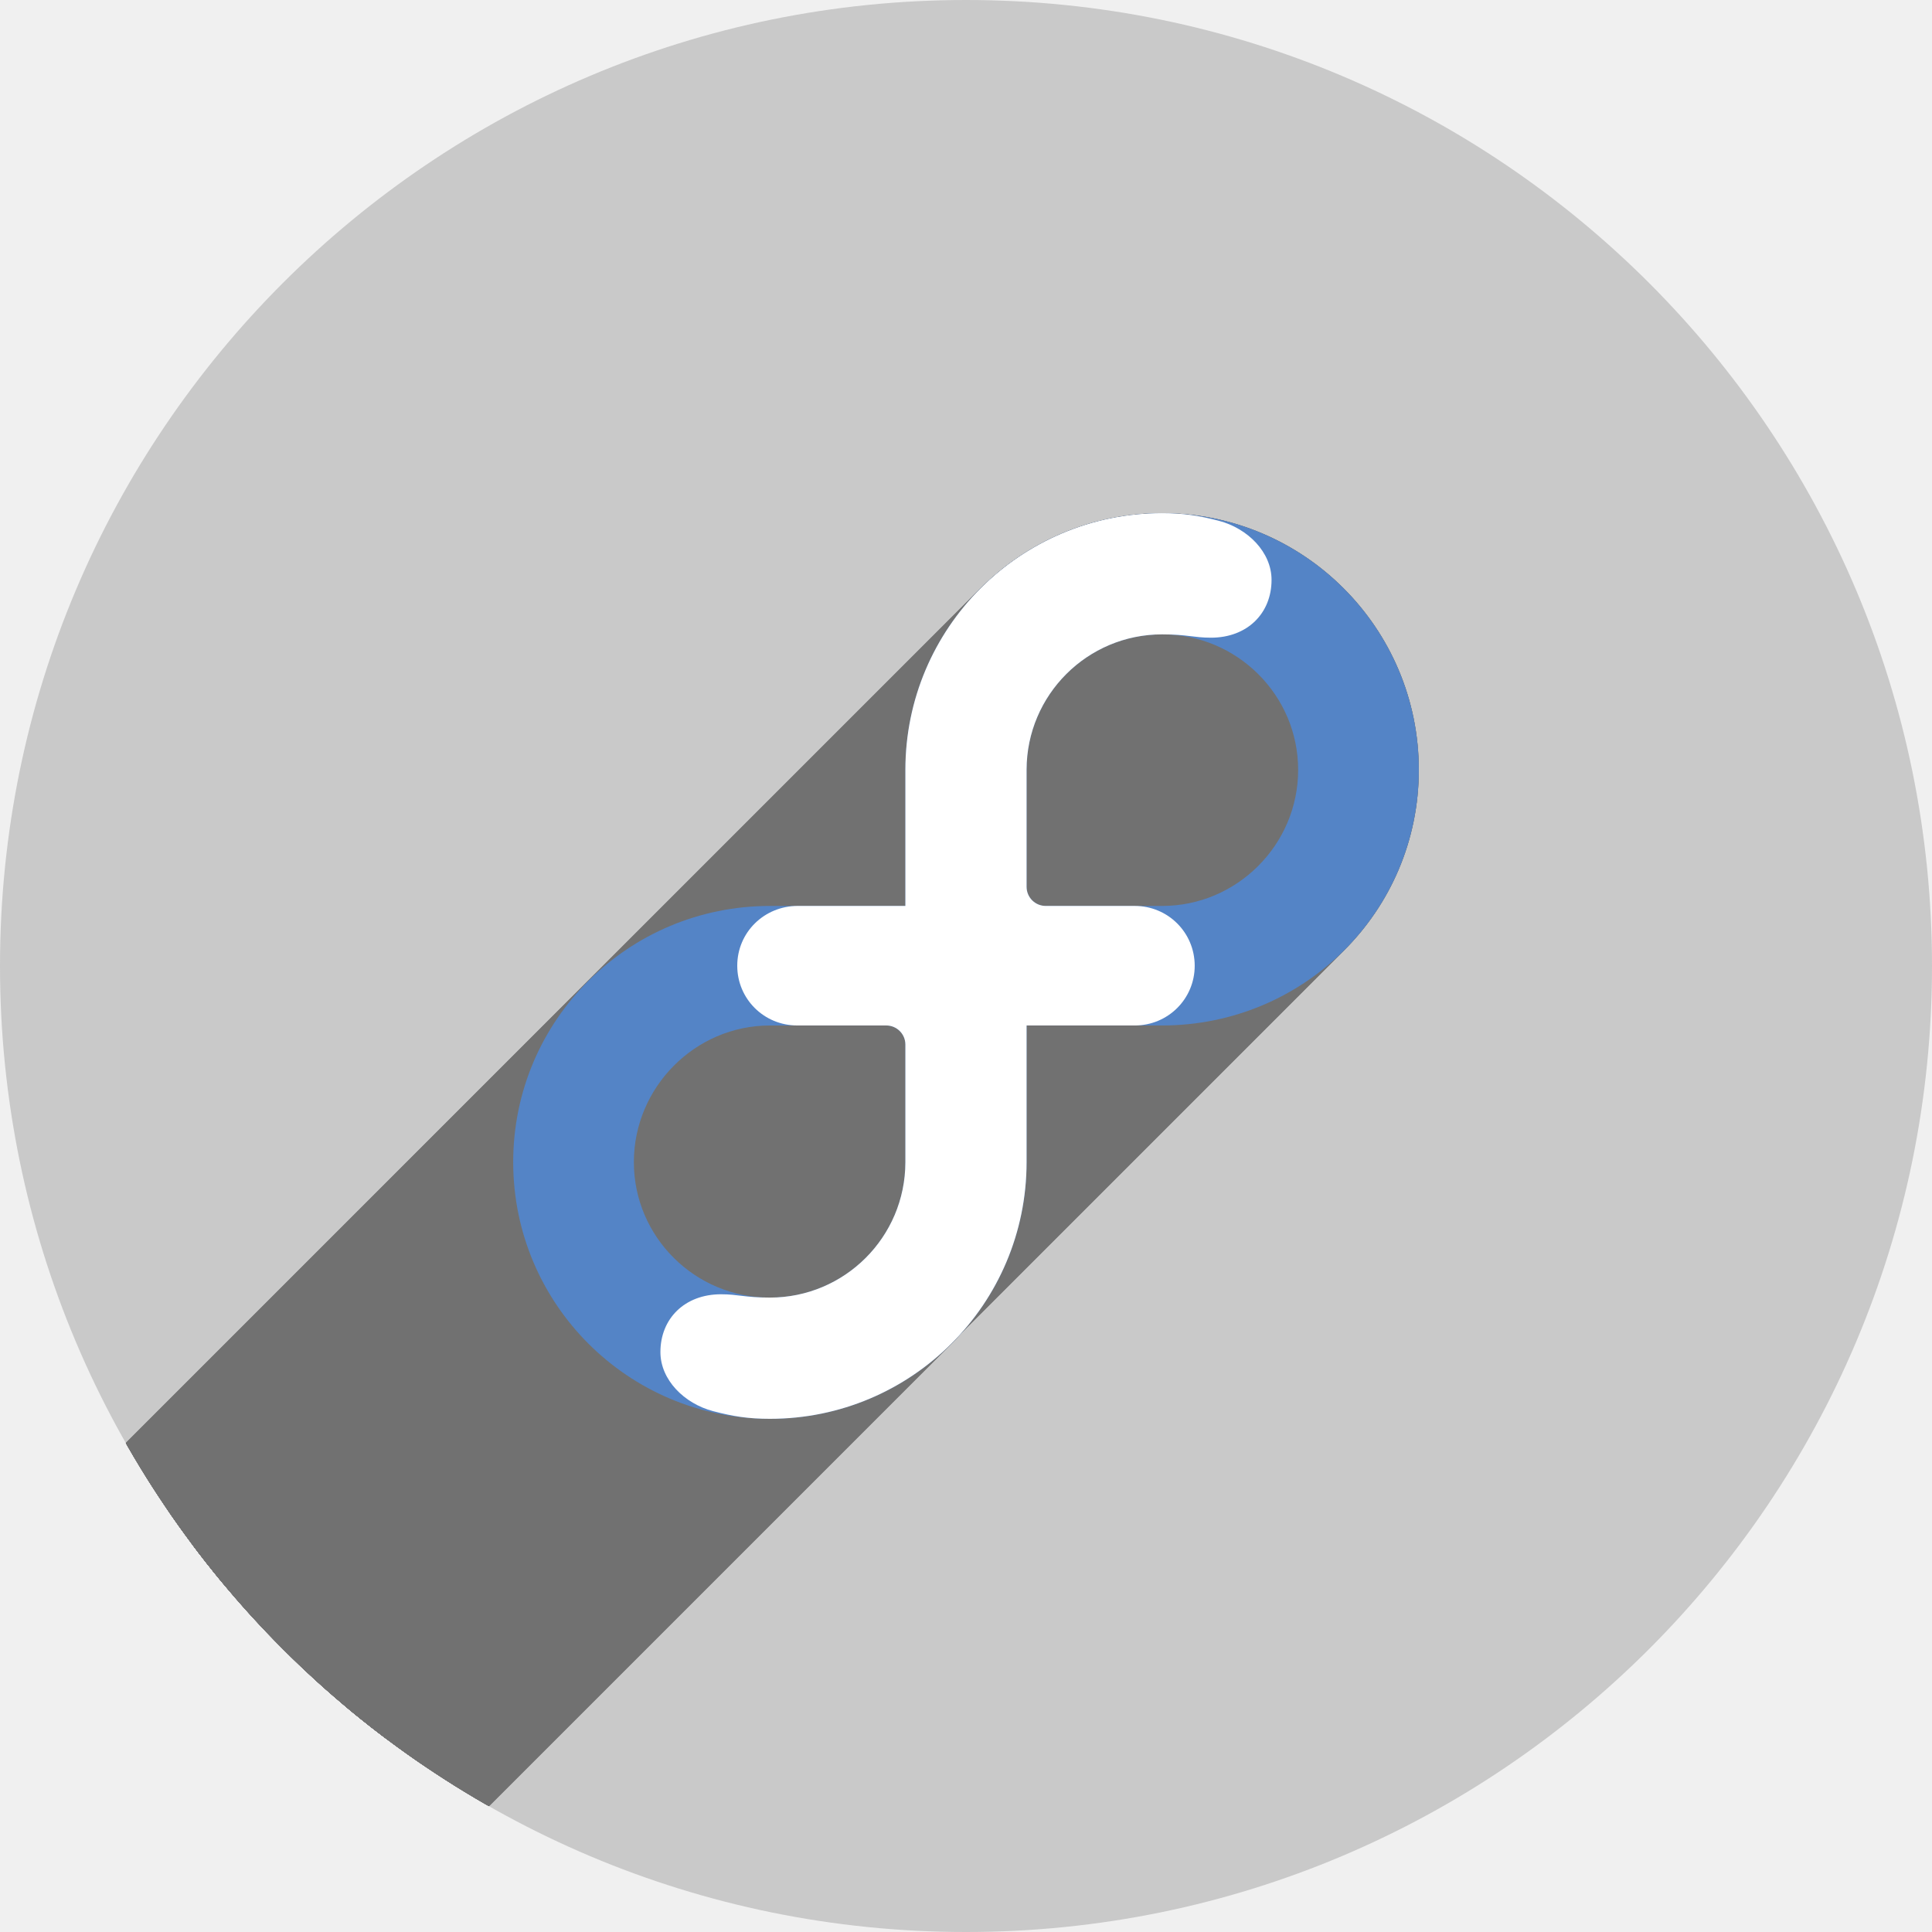
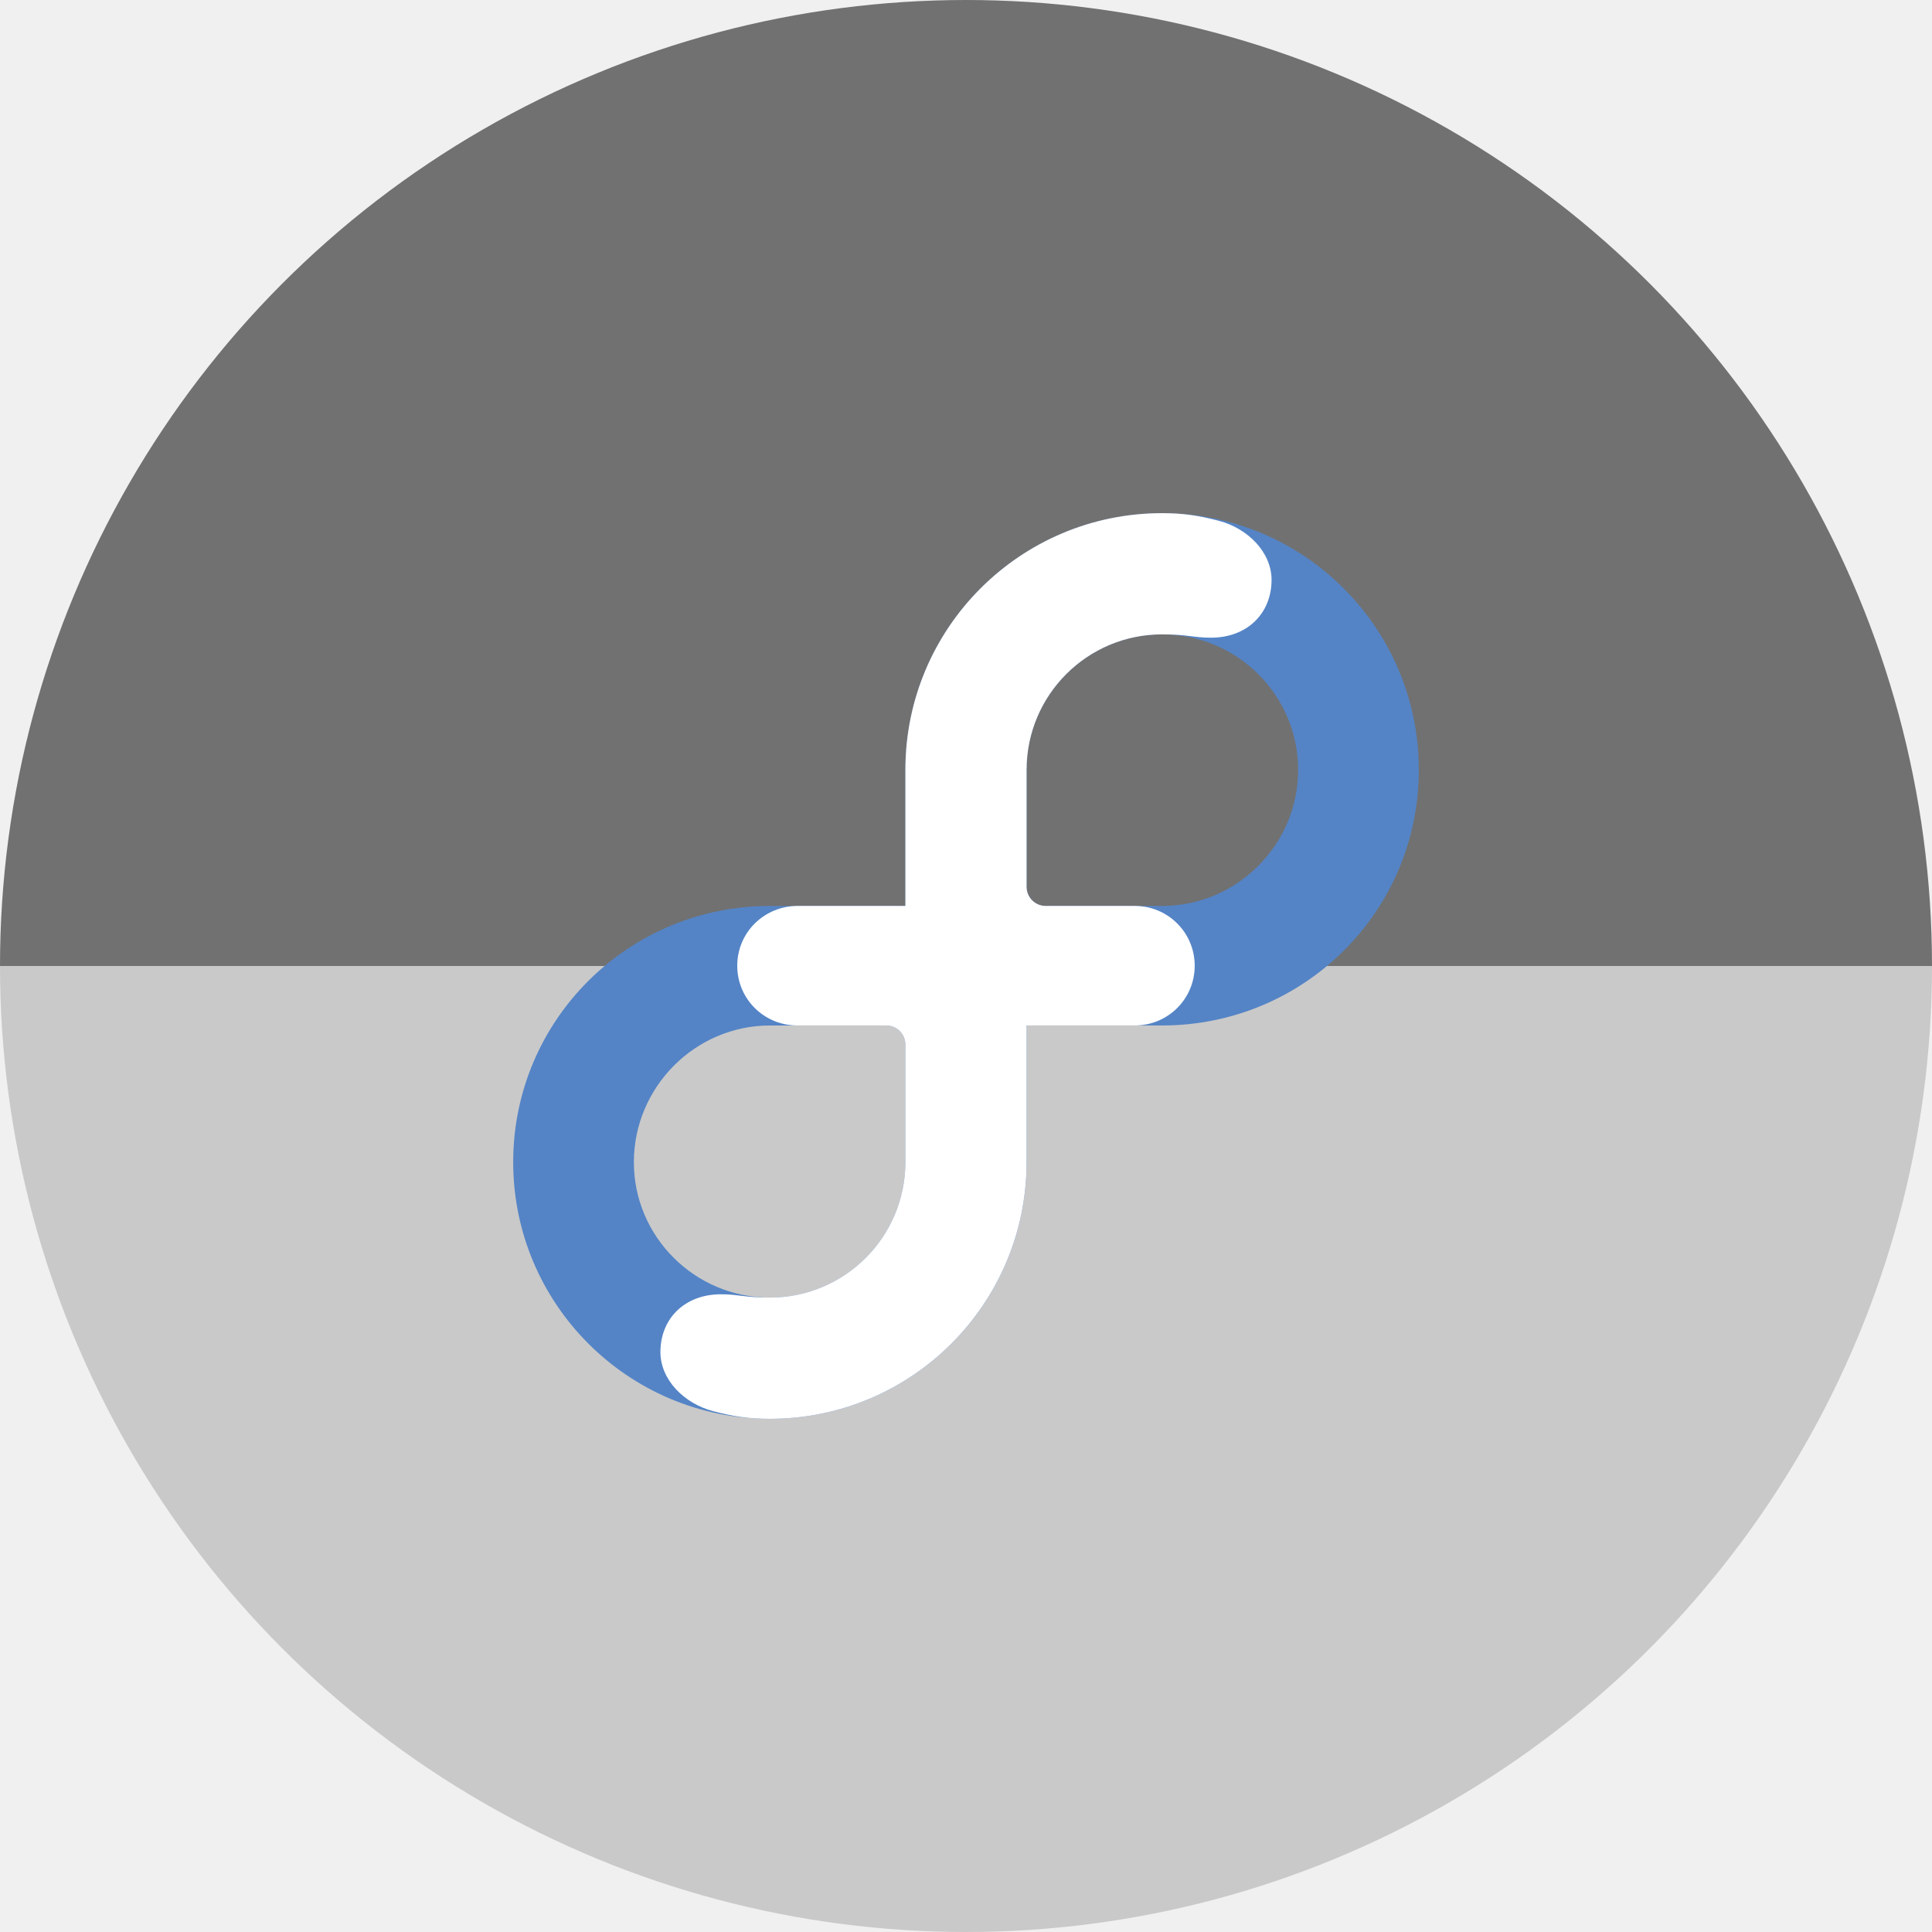
<svg xmlns="http://www.w3.org/2000/svg" width="256" height="256" viewBox="0 0 256 256" id="svg4149" version="1.1">
  <defs id="defs4151">
    <clipPath clipPathUnits="userSpaceOnUse" id="clipPath4863">
      <circle style="fill:#e9e9e9;fill-opacity:1;stroke:none;stroke-width:20;stroke-miterlimit:4;stroke-dasharray:none;stroke-opacity:1" id="circle4865" cx="128" cy="924.362" r="77.263" />
    </clipPath>
    <clipPath id="clipPath4227" clipPathUnits="userSpaceOnUse">
      <circle style="fill:#e9e9e9;fill-opacity:1;stroke:none;stroke-width:20;stroke-miterlimit:4;stroke-dasharray:none;stroke-opacity:1" id="circle4229" cx="128" cy="924.362" r="77.263" />
    </clipPath>
    <filter style="color-interpolation-filters:sRGB" id="filter4301">
      <feFlood flood-opacity="0.498" flood-color="rgb(0,0,0)" result="flood" id="feFlood4303" />
      <feComposite in="flood" in2="SourceGraphic" operator="in" result="composite1" id="feComposite4305" />
      <feGaussianBlur in="composite1" stdDeviation="3.7" result="blur" id="feGaussianBlur4307" />
      <feOffset dx="3.8" dy="3.7" result="offset" id="feOffset4309" />
      <feComposite in="SourceGraphic" in2="offset" operator="over" result="composite2" id="feComposite4311" />
    </filter>
    <clipPath clipPathUnits="userSpaceOnUse" id="clipPath4452">
      <circle style="fill:#e9e9e9;fill-opacity:1;stroke:none;stroke-width:20;stroke-miterlimit:4;stroke-dasharray:none;stroke-opacity:1" id="circle4454" cx="-91.569" cy="27.298" r="57.738" />
    </clipPath>
  </defs>
  <g transform="translate(0,-796.3622)" id="layer1">
-     <circle r="128" cy="924.362" cx="128" id="path4723" style="fill:#c9c9c9;fill-opacity:1;stroke:none;stroke-width:20;stroke-miterlimit:4;stroke-dasharray:none;stroke-opacity:1" />
-     <g id="g4217" transform="matrix(2.216903,0,0,2.216903,330.9992,863.8445)" clip-path="url(#clipPath4452)" style="fill:#717171;fill-opacity:1">
-       <g id="g4170" style="fill:#717171;fill-opacity:1">
-         <g id="g4172" style="display:inline;fill:#717171;fill-opacity:1">
-           <path id="path4174" d="M-95.192 23.709L-95.192 15.587L-448.745 369.141L-448.745 377.262Z" style="fill:#717171;fill-opacity:1" />
-           <path id="path4176" d="M-95.192 15.587C-95.192 15.584 -95.192 15.58 -95.192 15.577L-448.745 369.13C-448.745 369.133 -448.745 369.137 -448.745 369.141Z" style="fill:#717171;fill-opacity:1" />
-           <path id="path4178" d="M-95.192 15.577C-95.192 11.339 -93.474 7.503 -90.697 4.726L-444.251 358.28C-447.027 361.057 -448.745 364.893 -448.745 369.13Z" style="fill:#717171;fill-opacity:1" />
-           <path id="path4180" d="M-90.697 4.726C-87.921 1.95 -84.085 0.232 -79.847 0.232L-433.401 353.786C-437.638 353.786 -441.474 355.503 -444.251 358.28Z" style="fill:#717171;fill-opacity:1" />
-           <path id="path4182" d="M-79.847 0.232C-78.562 0.232 -77.648 0.377 -76.458 0.689L-430.012 354.242C-431.202 353.931 -432.115 353.786 -433.401 353.786Z" style="fill:#717171;fill-opacity:1" />
-           <path id="path4184" d="M-76.458 0.689C-74.723 1.144 -73.306 2.565 -73.305 4.22L-426.858 357.774C-426.859 356.119 -428.276 354.697 -430.012 354.242Z" style="fill:#717171;fill-opacity:1" />
-           <path id="path4186" d="M-73.305 4.22C-73.305 5.201 -73.653 6.05 -74.264 6.661L-427.818 360.215C-427.207 359.604 -426.858 358.754 -426.858 357.774Z" style="fill:#717171;fill-opacity:1" />
-           <path id="path4188" d="M-74.264 6.661C-74.9 7.297 -75.82 7.675 -76.927 7.675L-430.48 361.229C-429.373 361.229 -428.454 360.851 -427.818 360.215Z" style="fill:#717171;fill-opacity:1" />
-           <path id="path4190" d="M-76.927 7.675C-77.961 7.675 -78.334 7.477 -79.848 7.477L-433.401 361.031C-431.888 361.031 -431.514 361.229 -430.48 361.229Z" style="fill:#717171;fill-opacity:1" />
-           <path id="path4192" d="M-79.848 7.477C-82.084 7.477 -84.109 8.384 -85.574 9.849L-439.127 363.402C-437.662 361.937 -435.638 361.031 -433.401 361.031Z" style="fill:#717171;fill-opacity:1" />
-           <path id="path4194" d="M-85.574 9.849C-87.037 11.312 -87.943 13.332 -87.947 15.564L-441.5 369.117C-441.496 366.885 -440.59 364.865 -439.127 363.402Z" style="fill:#717171;fill-opacity:1" />
-           <path id="path4196" d="M-87.947 15.564L-87.947 22.565L-441.5 376.118L-441.5 369.117Z" style="fill:#717171;fill-opacity:1" />
-           <path id="path4198" d="M-87.947 22.565L-87.947 22.565L-441.5 376.119L-441.5 376.118Z" style="fill:#717171;fill-opacity:1" />
-           <path id="path4200" d="M-87.947 22.565C-87.947 23.198 -87.436 23.709 -86.804 23.709L-440.357 377.262C-440.989 377.262 -441.5 376.751 -441.5 376.119Z" style="fill:#717171;fill-opacity:1" />
-           <path id="path4202" d="M-86.804 23.709C-86.803 23.709 -86.801 23.709 -86.8 23.709L-440.353 377.262C-440.355 377.262 -440.356 377.262 -440.357 377.262Z" style="fill:#717171;fill-opacity:1" />
-           <path id="path4204" d="M-86.8 23.709L-81.482 23.709L-435.035 377.262L-440.353 377.262Z" style="fill:#717171;fill-opacity:1" />
-           <path id="path4206" d="M-81.482 23.709C-79.5 23.709 -77.899 25.295 -77.898 27.282L-431.451 380.836C-431.453 378.849 -433.053 377.262 -435.035 377.262Z" style="fill:#717171;fill-opacity:1" />
-           <path id="path4208" d="M-77.898 27.282C-77.898 28.272 -78.295 29.162 -78.939 29.806L-432.492 383.359C-431.849 382.715 -431.451 381.826 -431.451 380.836Z" style="fill:#717171;fill-opacity:1" />
-           <path id="path4210" d="M-78.939 29.806C-79.588 30.454 -80.487 30.853 -81.482 30.853L-435.035 384.407C-434.041 384.407 -433.141 384.008 -432.492 383.359Z" style="fill:#717171;fill-opacity:1" />
-           <path id="path4212" d="M-81.482 30.853L-87.947 30.853L-441.5 384.407L-435.035 384.407Z" style="fill:#717171;fill-opacity:1" />
-           <path id="path4214" d="M-87.947 30.853L-87.947 39.008L-441.5 392.562L-441.5 384.407Z" style="fill:#717171;fill-opacity:1" />
-           <path id="path4216" d="M-87.947 39.008C-87.947 39.013 -87.947 39.016 -87.947 39.021L-441.5 392.574C-441.5 392.569 -441.5 392.566 -441.5 392.562Z" style="fill:#717171;fill-opacity:1" />
-           <path id="path4218" d="M-87.947 39.021C-87.947 43.257 -89.664 47.093 -92.441 49.87L-445.994 403.423C-443.217 400.647 -441.5 396.811 -441.5 392.574Z" style="fill:#717171;fill-opacity:1" />
-           <path id="path4220" d="M-92.441 49.87C-95.217 52.647 -99.053 54.364 -103.29 54.364L-456.843 407.917C-452.606 407.917 -448.771 406.2 -445.994 403.423Z" style="fill:#717171;fill-opacity:1" />
-           <path id="path4222" d="M-103.29 54.364C-104.576 54.364 -105.489 54.219 -106.679 53.907L-460.232 407.461C-459.042 407.772 -458.129 407.917 -456.843 407.917Z" style="fill:#717171;fill-opacity:1" />
-           <path id="path4224" d="M-106.679 53.907C-108.414 53.453 -109.832 52.03 -109.833 50.376L-463.386 403.929C-463.386 405.583 -461.968 407.006 -460.232 407.461Z" style="fill:#717171;fill-opacity:1" />
-           <path id="path4226" d="M-109.833 50.376C-109.833 49.395 -109.484 48.546 -108.873 47.935L-462.426 401.488C-463.038 402.099 -463.386 402.949 -463.386 403.929Z" style="fill:#717171;fill-opacity:1" />
-           <path id="path4228" d="M-108.873 47.935C-108.237 47.299 -107.317 46.921 -106.211 46.921L-459.764 400.474C-460.871 400.474 -461.791 400.852 -462.426 401.488Z" style="fill:#717171;fill-opacity:1" />
-           <path id="path4230" d="M-106.211 46.921C-105.178 46.921 -104.803 47.119 -103.29 47.119L-456.843 400.672C-458.356 400.672 -458.731 400.474 -459.764 400.474Z" style="fill:#717171;fill-opacity:1" />
-           <path id="path4232" d="M-103.29 47.119C-101.053 47.119 -99.029 46.212 -97.563 44.747L-451.116 398.3C-452.582 399.766 -454.607 400.672 -456.843 400.672Z" style="fill:#717171;fill-opacity:1" />
-           <path id="path4234" d="M-97.563 44.747C-96.1 43.284 -95.194 41.265 -95.191 39.034L-448.744 392.587C-448.748 394.818 -449.653 396.837 -451.116 398.3Z" style="fill:#717171;fill-opacity:1" />
-           <path id="path4236" d="M-95.191 39.034C-95.191 39.034 -95.191 31.997 -95.191 31.996L-448.744 385.549C-448.744 385.55 -448.744 392.587 -448.744 392.587Z" style="fill:#717171;fill-opacity:1" />
-           <path id="path4238" d="M-95.191 31.996C-95.191 31.365 -95.703 30.854 -96.335 30.854L-449.888 384.407C-449.256 384.407 -448.744 384.918 -448.744 385.549Z" style="fill:#717171;fill-opacity:1" />
-           <path id="path4240" d="M-96.335 30.854C-96.336 30.854 -96.336 30.854 -96.338 30.854L-449.891 384.407C-449.89 384.407 -449.889 384.407 -449.888 384.407Z" style="fill:#717171;fill-opacity:1" />
-           <path id="path4242" d="M-96.338 30.854L-101.655 30.854L-455.209 384.407L-449.891 384.407Z" style="fill:#717171;fill-opacity:1" />
-           <path id="path4244" d="M-101.655 30.854C-103.638 30.854 -105.24 29.272 -105.24 27.284L-458.793 380.837C-458.793 382.826 -457.191 384.407 -455.209 384.407Z" style="fill:#717171;fill-opacity:1" />
-           <path id="path4246" d="M-105.24 27.284C-105.24 26.295 -104.844 25.411 -104.202 24.769L-457.756 378.322C-458.398 378.964 -458.793 379.849 -458.793 380.837Z" style="fill:#717171;fill-opacity:1" />
-           <path id="path4248" d="M-104.202 24.769C-103.546 24.112 -102.631 23.709 -101.618 23.709L-455.171 377.263C-456.184 377.263 -457.099 377.665 -457.756 378.322Z" style="fill:#717171;fill-opacity:1" />
-           <path id="path4250" d="M-101.618 23.709L-95.192 23.709L-448.745 377.263L-455.171 377.263Z" style="fill:#717171;fill-opacity:1" />
-           <path id="path4252" d="M-95.192 23.709L-95.192 23.709L-448.745 377.262L-448.745 377.263Z" style="fill:#717171;fill-opacity:1" />
-         </g>
-         <path style="display:inline;fill:#717171;fill-opacity:1" id="blue-inifity-connectors" d="m -95.192,23.709 0,-8.122 c 0,-0.004 0,-0.008 0,-0.011 0,-8.474 6.869,-15.344 15.344,-15.344 1.286,0 2.199,0.145 3.389,0.456 1.735,0.455 3.153,1.877 3.153,3.532 7.74e-4,2.001 -1.451,3.455 -3.622,3.455 -1.034,0 -1.408,-0.198 -2.921,-0.198 -4.468,0 -8.091,3.619 -8.099,8.087 l 0,7.001 0,2.6e-4 c 0,0.632 0.511,1.143 1.143,1.143 7.74e-4,0 0.003,0 0.004,0 l 5.318,0 c 1.982,0 3.582,1.587 3.584,3.574 0,1.988 -1.603,3.571 -3.584,3.571 l -6.465,0 0,8.155 c 0,0.005 0,0.008 0,0.012 0,8.474 -6.87,15.343 -15.343,15.343 -1.286,0 -2.199,-0.145 -3.389,-0.457 -1.735,-0.455 -3.153,-1.877 -3.154,-3.532 0,-2 1.451,-3.455 3.622,-3.455 1.033,0 1.408,0.198 2.921,0.198 4.468,0 8.092,-3.619 8.099,-8.085 0,0 0,-7.037 0,-7.038 0,-0.631 -0.512,-1.142 -1.144,-1.142 -7.75e-4,0 -0.002,0 -0.003,0 l -5.318,0 c -1.982,0 -3.584,-1.582 -3.584,-3.57 -5.2e-4,-2 1.618,-3.575 3.622,-3.575 l 6.426,0 0,-2.59e-4 z" />
-       </g>
-       <g id="g4255" style="fill:#717171;fill-opacity:1">
-         <g id="g4257" style="display:inline;fill:#717171;fill-opacity:1">
-           <path id="path4259" d="M-79.847 0.233C-84.085 0.233 -87.921 1.95 -90.697 4.727L-444.251 358.28C-441.474 355.503 -437.638 353.786 -433.401 353.786Z" style="fill:#717171;fill-opacity:1" />
-           <path id="path4261" d="M-90.697 4.727C-93.474 7.504 -95.192 11.34 -95.192 15.577L-448.745 369.13C-448.745 364.893 -447.027 361.057 -444.251 358.28Z" style="fill:#717171;fill-opacity:1" />
-           <path id="path4263" d="M-95.192 15.577C-95.192 15.58 -95.192 15.584 -95.192 15.588L-448.745 369.141C-448.745 369.137 -448.745 369.133 -448.745 369.13Z" style="fill:#717171;fill-opacity:1" />
-           <path id="path4265" d="M-95.192 15.588L-95.192 23.709L-448.745 377.262L-448.745 369.141Z" style="fill:#717171;fill-opacity:1" />
-           <path id="path4267" d="M-95.192 23.709L-103.288 23.709L-456.841 377.262L-448.745 377.262Z" style="fill:#717171;fill-opacity:1" />
-           <path id="path4269" d="M-103.288 23.709C-103.289 23.709 -103.289 23.709 -103.29 23.709L-456.843 377.262C-456.842 377.262 -456.842 377.262 -456.841 377.262Z" style="fill:#717171;fill-opacity:1" />
-           <path id="path4271" d="M-103.29 23.709C-107.535 23.709 -111.378 25.425 -114.156 28.203L-467.709 381.756C-464.931 378.978 -461.089 377.262 -456.843 377.262Z" style="fill:#717171;fill-opacity:1" />
-           <path id="path4273" d="M-114.156 28.203C-116.923 30.97 -118.634 34.791 -118.634 39.019L-472.187 392.573C-472.187 388.344 -470.476 384.523 -467.709 381.756Z" style="fill:#717171;fill-opacity:1" />
-           <path id="path4275" d="M-118.634 39.019C-118.634 47.495 -111.764 54.364 -103.29 54.364L-456.843 407.918C-465.317 407.918 -472.187 401.048 -472.187 392.573Z" style="fill:#717171;fill-opacity:1" />
-           <path id="path4277" d="M-103.29 54.364C-99.053 54.364 -95.218 52.647 -92.441 49.87L-445.994 403.424C-448.771 406.2 -452.607 407.918 -456.843 407.918Z" style="fill:#717171;fill-opacity:1" />
-           <path id="path4279" d="M-92.441 49.87C-89.664 47.094 -87.947 43.257 -87.947 39.019L-441.5 392.573C-441.5 396.811 -443.217 400.647 -445.994 403.424Z" style="fill:#717171;fill-opacity:1" />
-           <path id="path4281" d="M-87.947 39.019C-87.947 39.016 -87.947 39.013 -87.947 39.009L-441.5 392.562C-441.5 392.567 -441.5 392.57 -441.5 392.573Z" style="fill:#717171;fill-opacity:1" />
-           <path id="path4283" d="M-87.947 39.009L-87.947 30.854L-441.5 384.407L-441.5 392.562Z" style="fill:#717171;fill-opacity:1" />
-           <path id="path4285" d="M-87.947 30.854L-79.851 30.854L-433.404 384.407L-441.5 384.407Z" style="fill:#717171;fill-opacity:1" />
-           <path id="path4287" d="M-79.851 30.854C-79.849 30.854 -79.848 30.854 -79.847 30.854L-433.401 384.407C-433.401 384.407 -433.402 384.407 -433.404 384.407Z" style="fill:#717171;fill-opacity:1" />
-           <path id="path4289" d="M-79.847 30.854C-75.594 30.854 -71.744 29.14 -68.965 26.36L-422.519 379.914C-425.298 382.693 -429.147 384.407 -433.401 384.407Z" style="fill:#717171;fill-opacity:1" />
-           <path id="path4291" d="M-68.965 26.36C-66.208 23.603 -64.504 19.797 -64.504 15.577L-418.057 369.13C-418.057 373.351 -419.761 377.157 -422.519 379.914Z" style="fill:#717171;fill-opacity:1" />
-           <path id="path4293" d="M-64.504 15.577C-64.504 7.103 -71.374 0.233 -79.847 0.233L-433.401 353.786C-424.927 353.786 -418.057 360.656 -418.057 369.13Z" style="fill:#717171;fill-opacity:1" />
-           <path id="path4295" d="M-95.192 39.034C-95.195 41.264 -96.101 43.284 -97.563 44.747L-451.117 398.3C-449.654 396.837 -448.748 394.818 -448.745 392.587Z" style="fill:#717171;fill-opacity:1" />
-           <path id="path4297" d="M-97.563 44.747C-99.029 46.212 -101.054 47.119 -103.29 47.119L-456.843 400.672C-454.607 400.672 -452.582 399.766 -451.117 398.3Z" style="fill:#717171;fill-opacity:1" />
-           <path id="path4299" d="M-103.29 47.119C-107.762 47.119 -111.421 43.493 -111.421 39.021L-464.975 392.574C-464.975 397.047 -461.316 400.672 -456.843 400.672Z" style="fill:#717171;fill-opacity:1" />
-           <path id="path4301" d="M-111.421 39.021C-111.421 36.775 -110.5 34.726 -109.016 33.242L-462.569 386.795C-464.053 388.279 -464.975 390.328 -464.975 392.574Z" style="fill:#717171;fill-opacity:1" />
-           <path id="path4303" d="M-109.016 33.242C-107.543 31.77 -105.517 30.853 -103.29 30.853L-456.843 384.407C-459.071 384.407 -461.097 385.323 -462.569 386.795Z" style="fill:#717171;fill-opacity:1" />
-           <path id="path4305" d="M-103.29 30.853C-103.286 30.853 -103.283 30.853 -103.279 30.853L-456.833 384.407C-456.836 384.407 -456.839 384.407 -456.843 384.407Z" style="fill:#717171;fill-opacity:1" />
-           <path id="path4307" d="M-103.279 30.853L-96.34 30.853L-449.893 384.407L-456.833 384.407Z" style="fill:#717171;fill-opacity:1" />
-           <path id="path4309" d="M-96.34 30.853C-96.337 30.853 -96.336 30.853 -96.335 30.853L-449.888 384.407C-449.89 384.407 -449.891 384.407 -449.893 384.407Z" style="fill:#717171;fill-opacity:1" />
-           <path id="path4311" d="M-96.335 30.853C-95.703 30.853 -95.19 31.365 -95.19 31.996L-448.744 385.549C-448.744 384.918 -449.256 384.407 -449.888 384.407Z" style="fill:#717171;fill-opacity:1" />
-           <path id="path4313" d="M-95.19 31.996C-95.19 31.997 -95.191 31.997 -95.191 31.998L-448.745 385.552C-448.745 385.55 -448.744 385.55 -448.744 385.549Z" style="fill:#717171;fill-opacity:1" />
-           <path id="path4315" d="M-95.191 31.998L-95.191 39.034L-448.745 392.587L-448.745 385.552Z" style="fill:#717171;fill-opacity:1" />
-           <path id="path4317" d="M-95.191 39.034L-95.192 39.034L-448.745 392.587L-448.745 392.587Z" style="fill:#717171;fill-opacity:1" />
-           <path id="path4319" d="M-79.848 23.709C-79.851 23.709 -79.853 23.709 -79.856 23.709L-433.409 377.262C-433.407 377.262 -433.404 377.262 -433.401 377.262Z" style="fill:#717171;fill-opacity:1" />
-           <path id="path4321" d="M-79.856 23.709L-86.8 23.709L-440.353 377.262L-433.409 377.262Z" style="fill:#717171;fill-opacity:1" />
-           <path id="path4323" d="M-86.8 23.709C-86.801 23.709 -86.803 23.709 -86.804 23.709L-440.357 377.262C-440.357 377.262 -440.355 377.262 -440.353 377.262Z" style="fill:#717171;fill-opacity:1" />
-           <path id="path4325" d="M-86.804 23.709C-87.436 23.709 -87.947 23.198 -87.947 22.566L-441.5 376.119C-441.5 376.751 -440.989 377.262 -440.357 377.262Z" style="fill:#717171;fill-opacity:1" />
-           <path id="path4327" d="M-87.947 22.566L-87.947 22.565L-441.5 376.119L-441.5 376.119Z" style="fill:#717171;fill-opacity:1" />
-           <path id="path4329" d="M-87.947 22.565L-87.947 15.564L-441.5 369.117L-441.5 376.119Z" style="fill:#717171;fill-opacity:1" />
-           <path id="path4331" d="M-87.947 15.564C-87.943 13.332 -87.037 11.312 -85.574 9.849L-439.127 363.402C-440.59 364.865 -441.496 366.885 -441.5 369.117Z" style="fill:#717171;fill-opacity:1" />
-           <path id="path4333" d="M-85.574 9.849C-84.109 8.384 -82.084 7.477 -79.848 7.477L-433.402 361.031C-435.638 361.031 -437.662 361.937 -439.127 363.402Z" style="fill:#717171;fill-opacity:1" />
-           <path id="path4335" d="M-79.848 7.477C-75.376 7.477 -71.716 11.103 -71.716 15.577L-425.269 369.13C-425.269 364.657 -428.929 361.031 -433.402 361.031Z" style="fill:#717171;fill-opacity:1" />
-           <path id="path4337" d="M-71.716 15.577C-71.716 17.813 -72.631 19.846 -74.104 21.32L-427.658 374.873C-426.184 373.399 -425.269 371.366 -425.269 369.13Z" style="fill:#717171;fill-opacity:1" />
-           <path id="path4339" d="M-74.104 21.32C-75.579 22.794 -77.612 23.709 -79.848 23.709L-433.402 377.262C-431.165 377.262 -429.132 376.347 -427.658 374.873Z" style="fill:#717171;fill-opacity:1" />
-         </g>
-         <path style="display:inline;fill:#717171;fill-opacity:1" id="f-script-path" d="m -79.847,0.233 c -8.475,0 -15.344,6.87 -15.344,15.344 0,0.003 0,0.007 0,0.011 l 0,8.121 -8.096,0 c -0.001,0 -0.001,0 -0.002,0 -8.475,0 -15.344,6.836 -15.344,15.31 0,8.475 6.87,15.345 15.344,15.345 8.473,0 15.343,-6.87 15.343,-15.345 0,-0.003 0,-0.006 0,-0.011 l 0,-8.155 8.096,0 c 0.002,0 0.003,0 0.003,0 8.473,0 15.343,-6.803 15.343,-15.277 0,-8.474 -6.87,-15.344 -15.343,-15.344 z m -15.344,38.801 c -0.006,4.465 -3.63,8.085 -8.098,8.085 -4.472,0 -8.132,-3.626 -8.132,-8.098 0,-4.474 3.659,-8.167 8.132,-8.167 0.004,0 0.007,0 0.011,0 l 6.939,0 c 0.002,0 0.004,0 0.005,0 0.632,0 1.144,0.511 1.144,1.142 0,0.001 -7.78e-4,0.001 -7.78e-4,0.003 l 0,7.035 -2.58e-4,0 z m 15.343,-15.325 c -0.003,0 -0.005,0 -0.008,0 l -6.944,0 c -0.002,0 -0.003,0 -0.004,0 -0.632,0 -1.143,-0.511 -1.143,-1.143 l 0,-2.59e-4 0,-7.002 c 0.008,-4.468 3.63,-8.087 8.099,-8.087 4.472,0 8.132,3.626 8.132,8.1 0,4.473 -3.66,8.132 -8.132,8.132 z" />
-       </g>
-     </g>
+     <path d="m 256,-924.362 a 128,128 0 0 1 -64,110.851 128,128 0 0 1 -128,0 A 128,128 0 0 1 0,-924.362 l 128,1e-5 z" style="fill:#717171;fill-opacity:1;stroke:none;stroke-width:20;stroke-miterlimit:4;stroke-dasharray:none;stroke-opacity:1" id="path916" transform="scale(1,-1)" />
+     <path id="path4723" style="fill:#c9c9c9;fill-opacity:1;stroke:none;stroke-width:20;stroke-miterlimit:4;stroke-dasharray:none;stroke-opacity:1" d="m 256,924.362 a 128,128 0 0 1 -64,110.851 128,128 0 0 1 -128,0 A 128,128 0 0 1 0,924.362 l 128,0 z" />
    <g transform="matrix(2.216903,0,0,2.216903,330.9992,863.8445)" id="g4147">
      <path d="m -79.847,0.233 c -8.475,0 -15.344,6.87 -15.344,15.344 0,0.003 0,0.007 0,0.011 l 0,8.121 -8.096,0 c -0.001,0 -0.001,0 -0.002,0 -8.475,0 -15.344,6.836 -15.344,15.31 0,8.475 6.87,15.345 15.344,15.345 8.473,0 15.343,-6.87 15.343,-15.345 0,-0.003 0,-0.006 0,-0.011 l 0,-8.155 8.096,0 c 0.002,0 0.003,0 0.003,0 8.473,0 15.343,-6.803 15.343,-15.277 0,-8.474 -6.87,-15.344 -15.343,-15.344 z m -15.344,38.801 c -0.006,4.465 -3.63,8.085 -8.098,8.085 -4.472,0 -8.132,-3.626 -8.132,-8.098 0,-4.474 3.659,-8.167 8.132,-8.167 0.004,0 0.007,0 0.011,0 l 6.939,0 c 0.002,0 0.004,0 0.005,0 0.632,0 1.144,0.511 1.144,1.142 0,0.001 -7.78e-4,0.001 -7.78e-4,0.003 l 0,7.035 -2.58e-4,0 z m 15.343,-15.325 c -0.003,0 -0.005,0 -0.008,0 l -6.944,0 c -0.002,0 -0.003,0 -0.004,0 -0.632,0 -1.143,-0.511 -1.143,-1.143 l 0,-2.59e-4 0,-7.002 c 0.008,-4.468 3.63,-8.087 8.099,-8.087 4.472,0 8.132,3.626 8.132,8.1 0,4.473 -3.66,8.132 -8.132,8.132 z" id="path4149" style="display:inline;fill:#5484c6;fill-opacity:1" />
      <path d="m -95.192,23.709 0,-8.122 c 0,-0.004 0,-0.008 0,-0.011 0,-8.474 6.869,-15.344 15.344,-15.344 1.286,0 2.199,0.145 3.389,0.456 1.735,0.455 3.153,1.877 3.153,3.532 7.74e-4,2.001 -1.451,3.455 -3.622,3.455 -1.034,0 -1.408,-0.198 -2.921,-0.198 -4.468,0 -8.091,3.619 -8.099,8.087 l 0,7.001 0,2.6e-4 c 0,0.632 0.511,1.143 1.143,1.143 7.74e-4,0 0.003,0 0.004,0 l 5.318,0 c 1.982,0 3.582,1.587 3.584,3.574 0,1.988 -1.603,3.571 -3.584,3.571 l -6.465,0 0,8.155 c 0,0.005 0,0.008 0,0.012 0,8.474 -6.87,15.343 -15.343,15.343 -1.286,0 -2.199,-0.145 -3.389,-0.457 -1.735,-0.455 -3.153,-1.877 -3.154,-3.532 0,-2 1.451,-3.455 3.622,-3.455 1.033,0 1.408,0.198 2.921,0.198 4.468,0 8.092,-3.619 8.099,-8.085 0,0 0,-7.037 0,-7.038 0,-0.631 -0.512,-1.142 -1.144,-1.142 -7.75e-4,0 -0.002,0 -0.003,0 l -5.318,0 c -1.982,0 -3.584,-1.582 -3.584,-3.57 -5.2e-4,-2 1.618,-3.575 3.622,-3.575 l 6.426,0 0,-2.59e-4 z" id="path4151" style="display:inline;fill:#ffffff" />
    </g>
  </g>
</svg>
